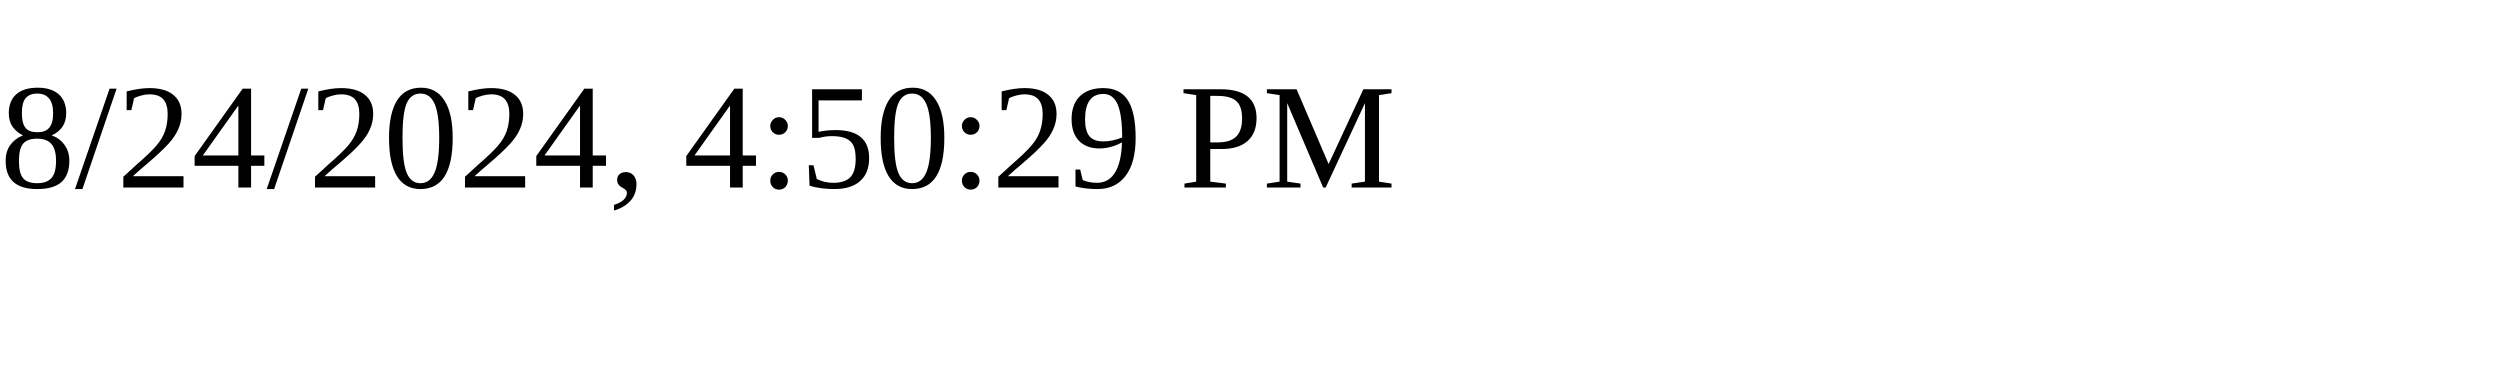
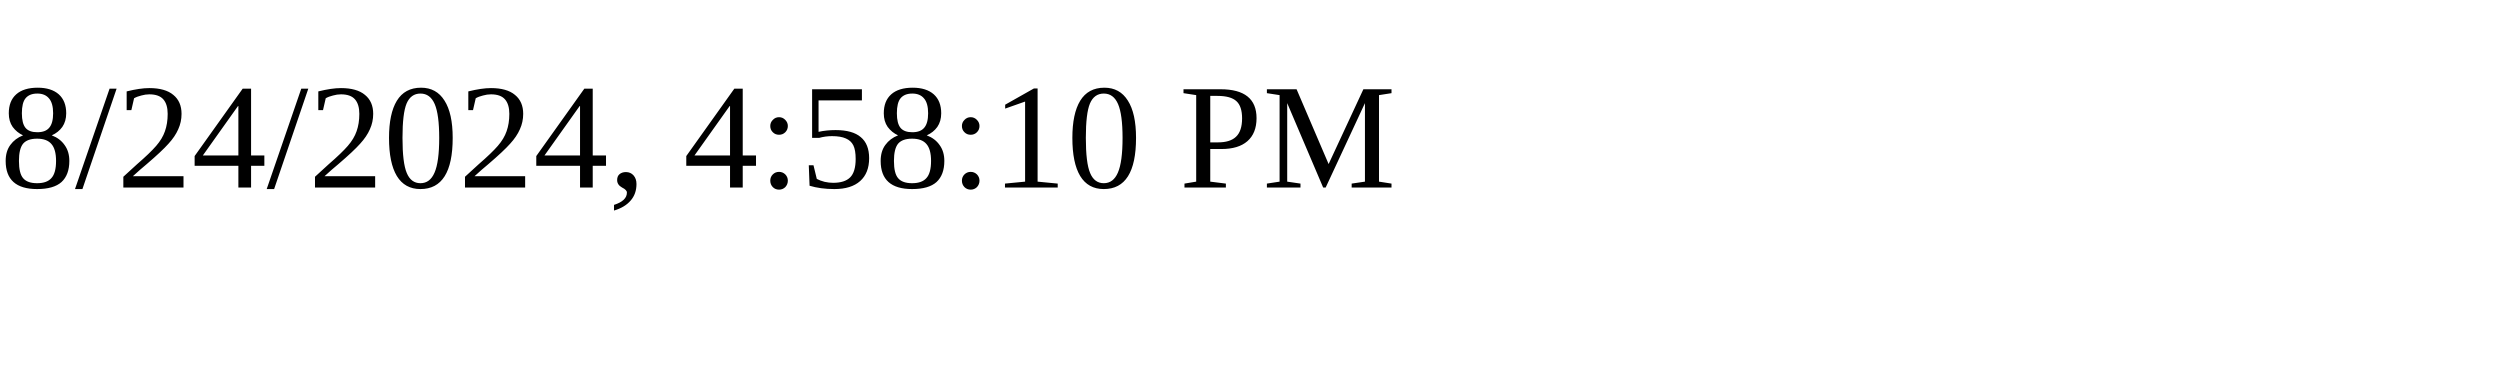
<svg xmlns="http://www.w3.org/2000/svg" height="30" width="200">
-   <text x="0" y="15">8/24/2024, 4:50:29 PM</text>
+   <text x="0" y="15">8/24/2024, 4:58:10 PM</text>
</svg>
